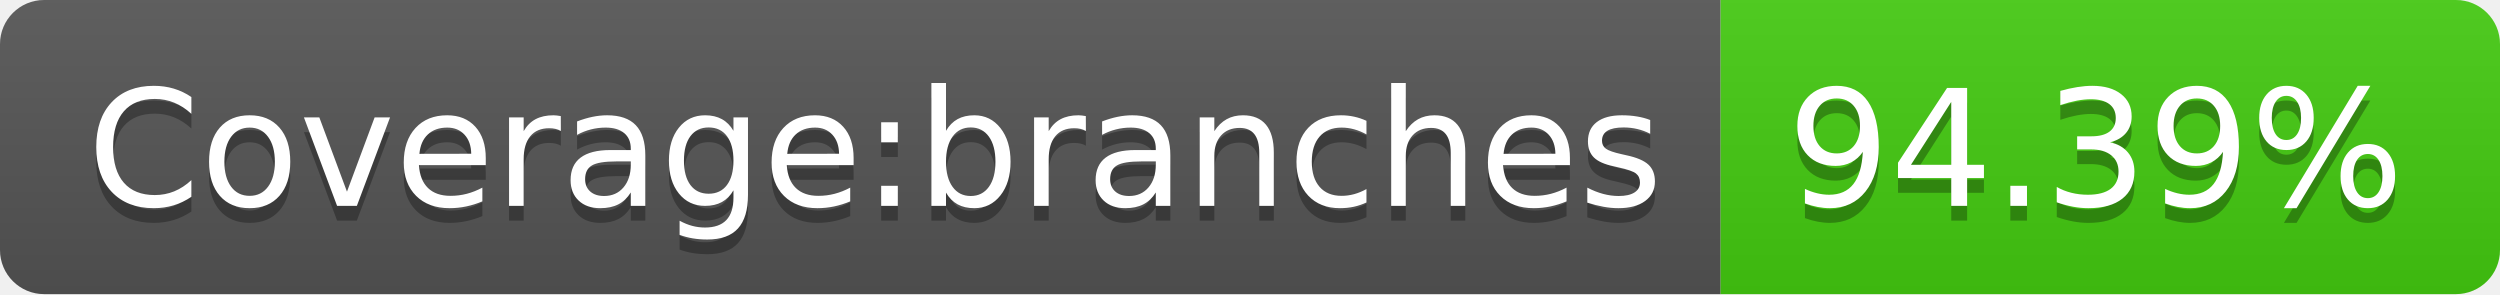
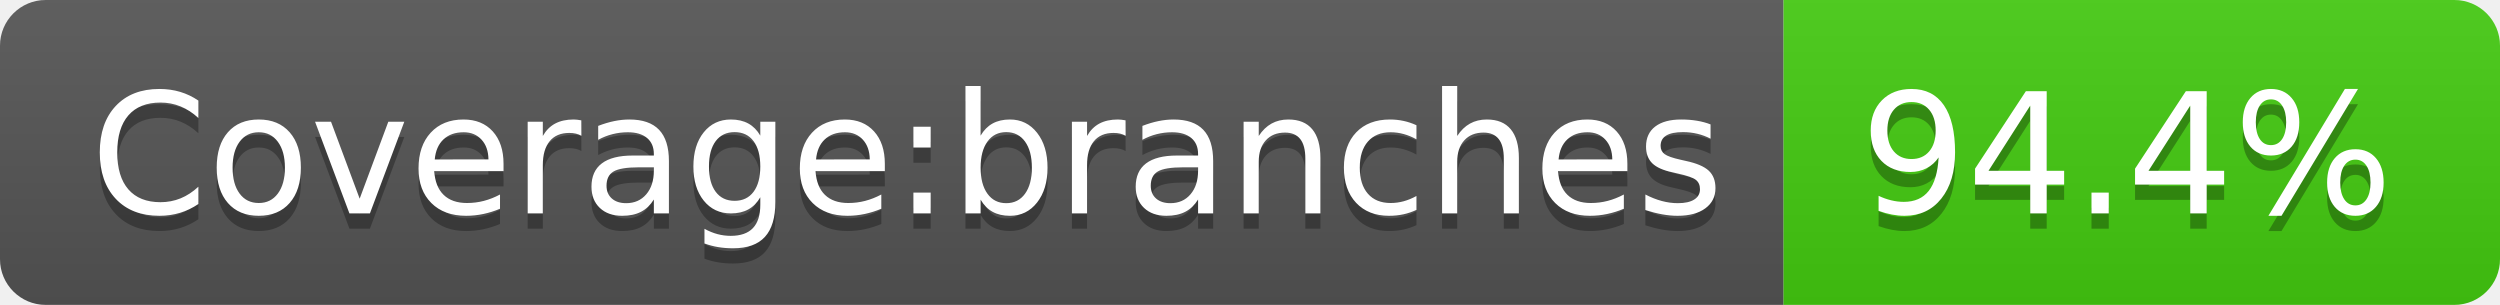
- <svg xmlns="http://www.w3.org/2000/svg" width="170" height="20" role="img" aria-label="Coverage:branches: 94.39%">
+ <svg xmlns="http://www.w3.org/2000/svg" width="164" height="20" role="img" aria-label="Coverage:branches: 94.4%">
  <linearGradient id="s" x2="0" y2="100%">
    <stop offset="0" stop-color="#bbb" stop-opacity=".1" />
    <stop offset="1" stop-opacity=".1" />
  </linearGradient>
  <clipPath id="r">
-     <rect width="170" height="20" rx="3" fill="#fff" />
+     <rect width="164" height="20" rx="3" fill="#fff" />
  </clipPath>
  <g clip-path="url(#r)">
    <rect width="117" height="20" fill="#555" />
-     <rect x="117" width="53" height="20" fill="#4c1" />
-     <rect width="170" height="20" fill="url(#s)" />
+     <rect x="117" width="47" height="20" fill="#4c1" />
+     <rect width="164" height="20" fill="url(#s)" />
  </g>
  <g fill="#fff" text-anchor="middle" font-family="Verdana,Geneva,DejaVu Sans,sans-serif" text-rendering="geometricPrecision" font-size="110">
    <text aria-hidden="true" x="595" y="150" fill="#010101" fill-opacity=".3" transform="scale(.1)" textLength="1070">Coverage:branches</text>
    <text x="595" y="140" transform="scale(.1)" fill="#fff" textLength="1070">Coverage:branches</text>
-     <text aria-hidden="true" x="1425" y="150" fill="#010101" fill-opacity=".3" transform="scale(.1)" textLength="430">94.39%</text>
-     <text x="1425" y="140" transform="scale(.1)" fill="#fff" textLength="430">94.39%</text>
+     <text aria-hidden="true" x="1395" y="150" fill="#010101" fill-opacity=".3" transform="scale(.1)" textLength="370">94.4%</text>
+     <text x="1395" y="140" transform="scale(.1)" fill="#fff" textLength="370">94.4%</text>
  </g>
</svg>
